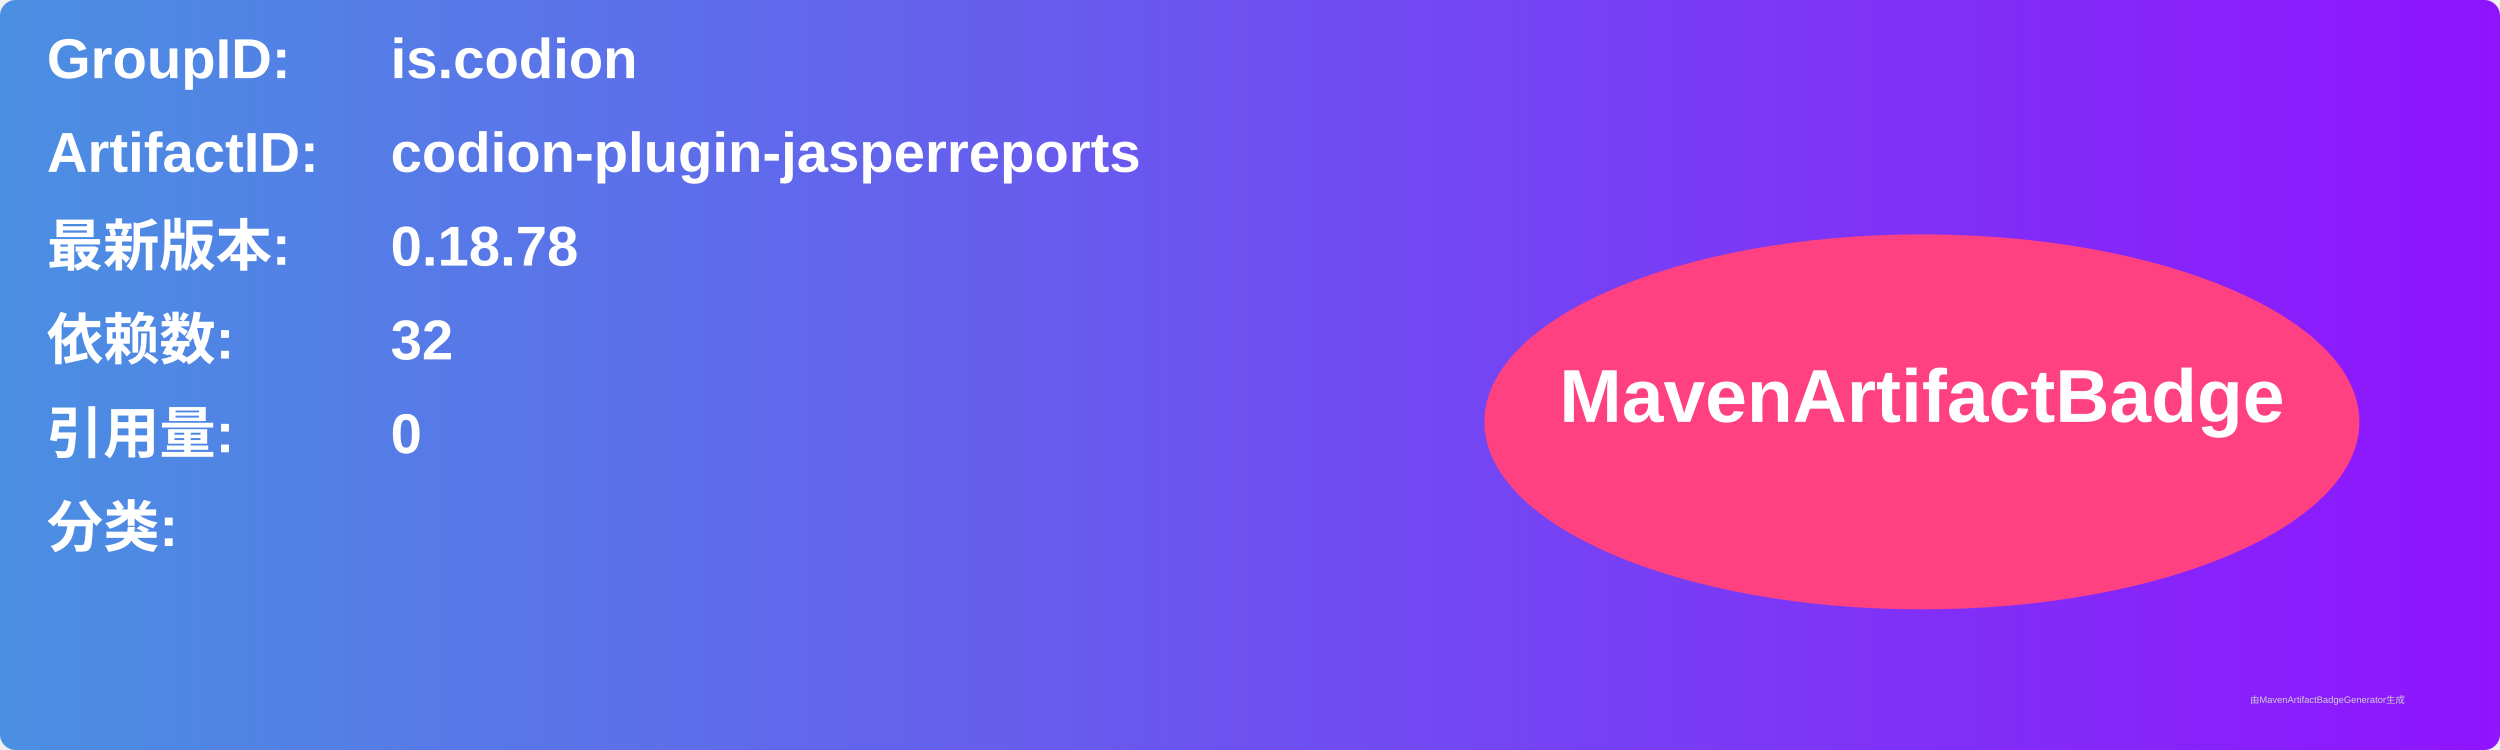
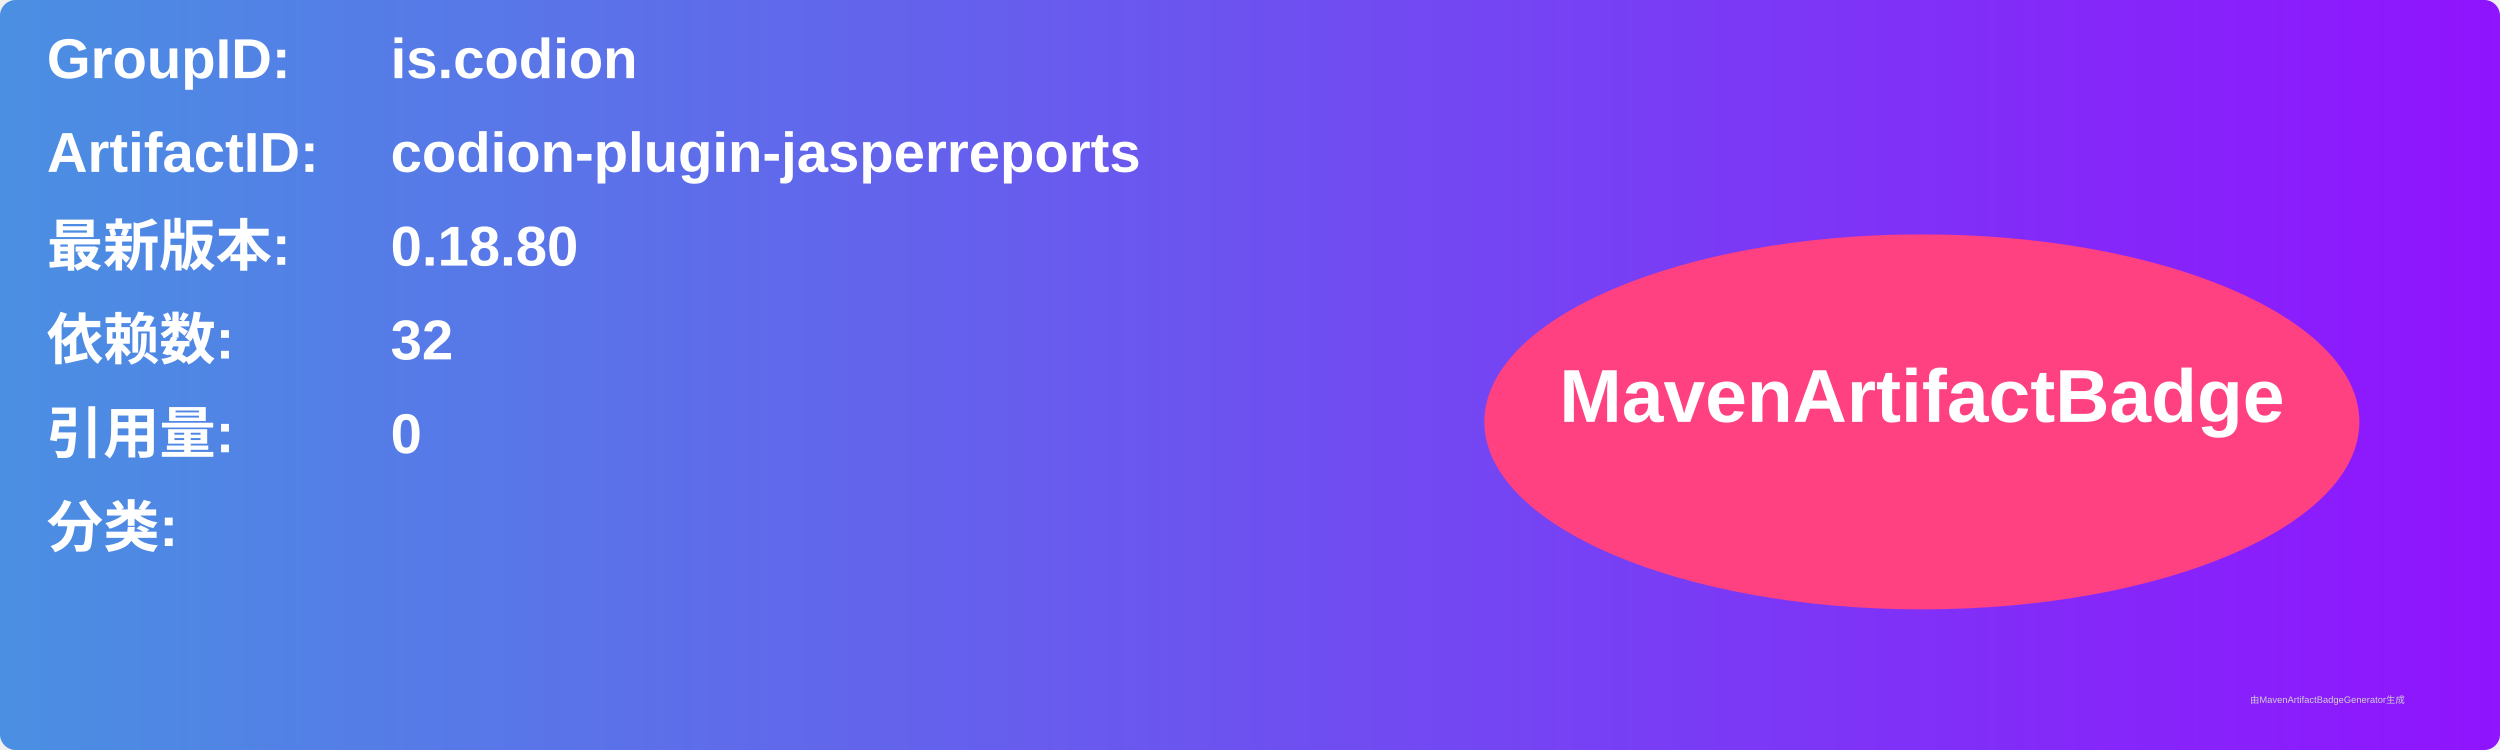
<svg xmlns="http://www.w3.org/2000/svg" width="800" height="240" viewBox="0 0 800 240">
  <linearGradient id="grad" x1="0%" y1="0%" x2="100%" y2="0%">
    <stop offset="0%" stop-color="#4a90e2" />
    <stop offset="100%" stop-color="#9013fe" />
  </linearGradient>
  <rect width="100%" height="100%" rx="5" ry="5" fill="url(#grad)" />
  <g transform="translate(15, 15)">
    <text x="0" y="10" font-family="Arial" font-size="18" fill="white" font-weight="bold" width="260">GroupID:</text>
    <text x="110" y="10" font-family="Arial" font-size="18" fill="white" font-weight="bold" width="460">is.codion</text>
    <text x="0" y="40" font-family="Arial" font-size="18" fill="white" font-weight="bold" width="260">ArtifactID:</text>
    <text x="110" y="40" font-family="Arial" font-size="18" fill="white" font-weight="bold" width="460">codion-plugin-jasperreports</text>
    <text x="0" y="70" font-family="Arial" font-size="18" fill="white" font-weight="bold">最新版本:</text>
    <text x="110" y="70" font-family="Arial" font-size="18" fill="white" font-weight="bold">
-       <tspan font-weight="bold">0.18.78</tspan>
+       <tspan font-weight="bold">0.18.80</tspan>
    </text>
    <text x="0" y="100" font-family="Arial" font-size="18" fill="white" font-weight="bold">依赖数: </text>
    <text x="110" y="100" font-family="Arial" font-size="18" fill="white">
      <tspan font-weight="bold">32</tspan>
    </text>
    <text x="0" y="130" font-family="Arial" font-size="18" fill="white" font-weight="bold">引用量: </text>
    <text x="110" y="130" font-family="Arial" font-size="18" fill="white">
      <tspan font-weight="bold">0</tspan>
    </text>
    <text x="0" y="160" font-family="Arial" font-size="18" fill="white" font-weight="bold">分类:</text>
    <text x="10" y="190" font-family="Arial" font-size="10" fill="white">
      <tspan font-weight="bold" />
    </text>
    <ellipse cx="600" cy="120" rx="140" ry="60" fill="#ff4081" />
    <text x="600" y="120" text-anchor="middle" font-family="Arial" font-size="24" fill="white" font-weight="bold">MavenArtifactBadge</text>
  </g>
  <text x="720" y="225" font-family="Arial" font-size="3" fill="#d0d0d0">由MavenArtifactBadgeGenerator生成</text>
</svg>
